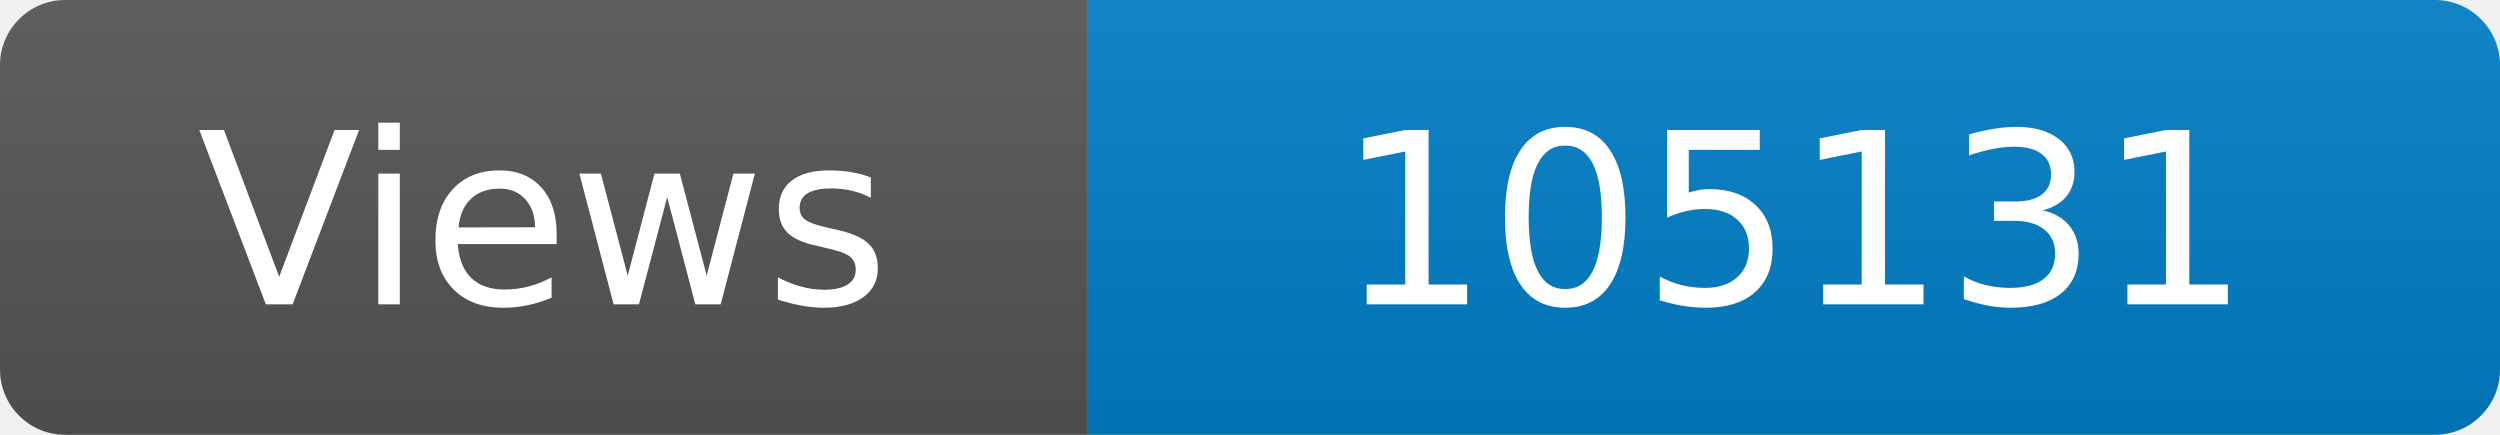
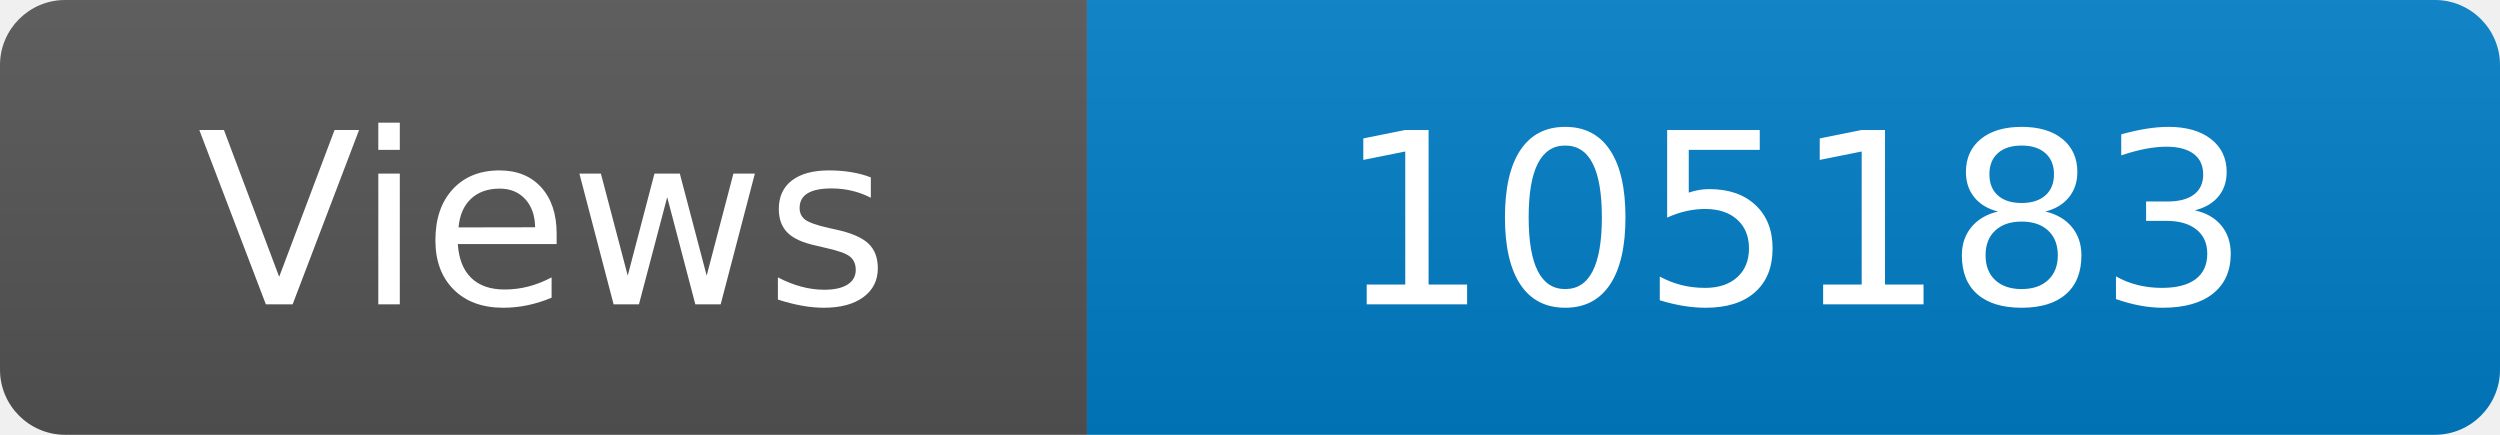
<svg xmlns="http://www.w3.org/2000/svg" width="115" height="20" role="img" aria-label="Maintained?: yes">
  <linearGradient id="s" x2="0" y2="100%">
    <stop offset="0" stop-color="#bbb" stop-opacity=".1" />
    <stop offset="1" stop-opacity=".1" />
  </linearGradient>
  <clipPath id="r">
    <rect width="115" height="20" rx="3" fill="#fff" />
  </clipPath>
  <g clip-path="url(#r)">
    <rect width="50" height="20" fill="#555" />
    <rect x="50" width="160" height="20" fill="#007ec6" />
    <rect width="115" height="20" fill="url(#s)" />
  </g>
  <g fill="#fff" text-anchor="middle" font-family="Verdana,Geneva,DejaVu Sans,sans-serif" font-size="110">
    <text x="250" y="140" transform="scale(.1)" fill="#fff">Views</text>
-     <text x="825" y="140" transform="scale(.1)" fill="#fff">105131</text>
+     <text x="825" y="140" transform="scale(.1)" fill="#fff">105183</text>
  </g>
</svg>
